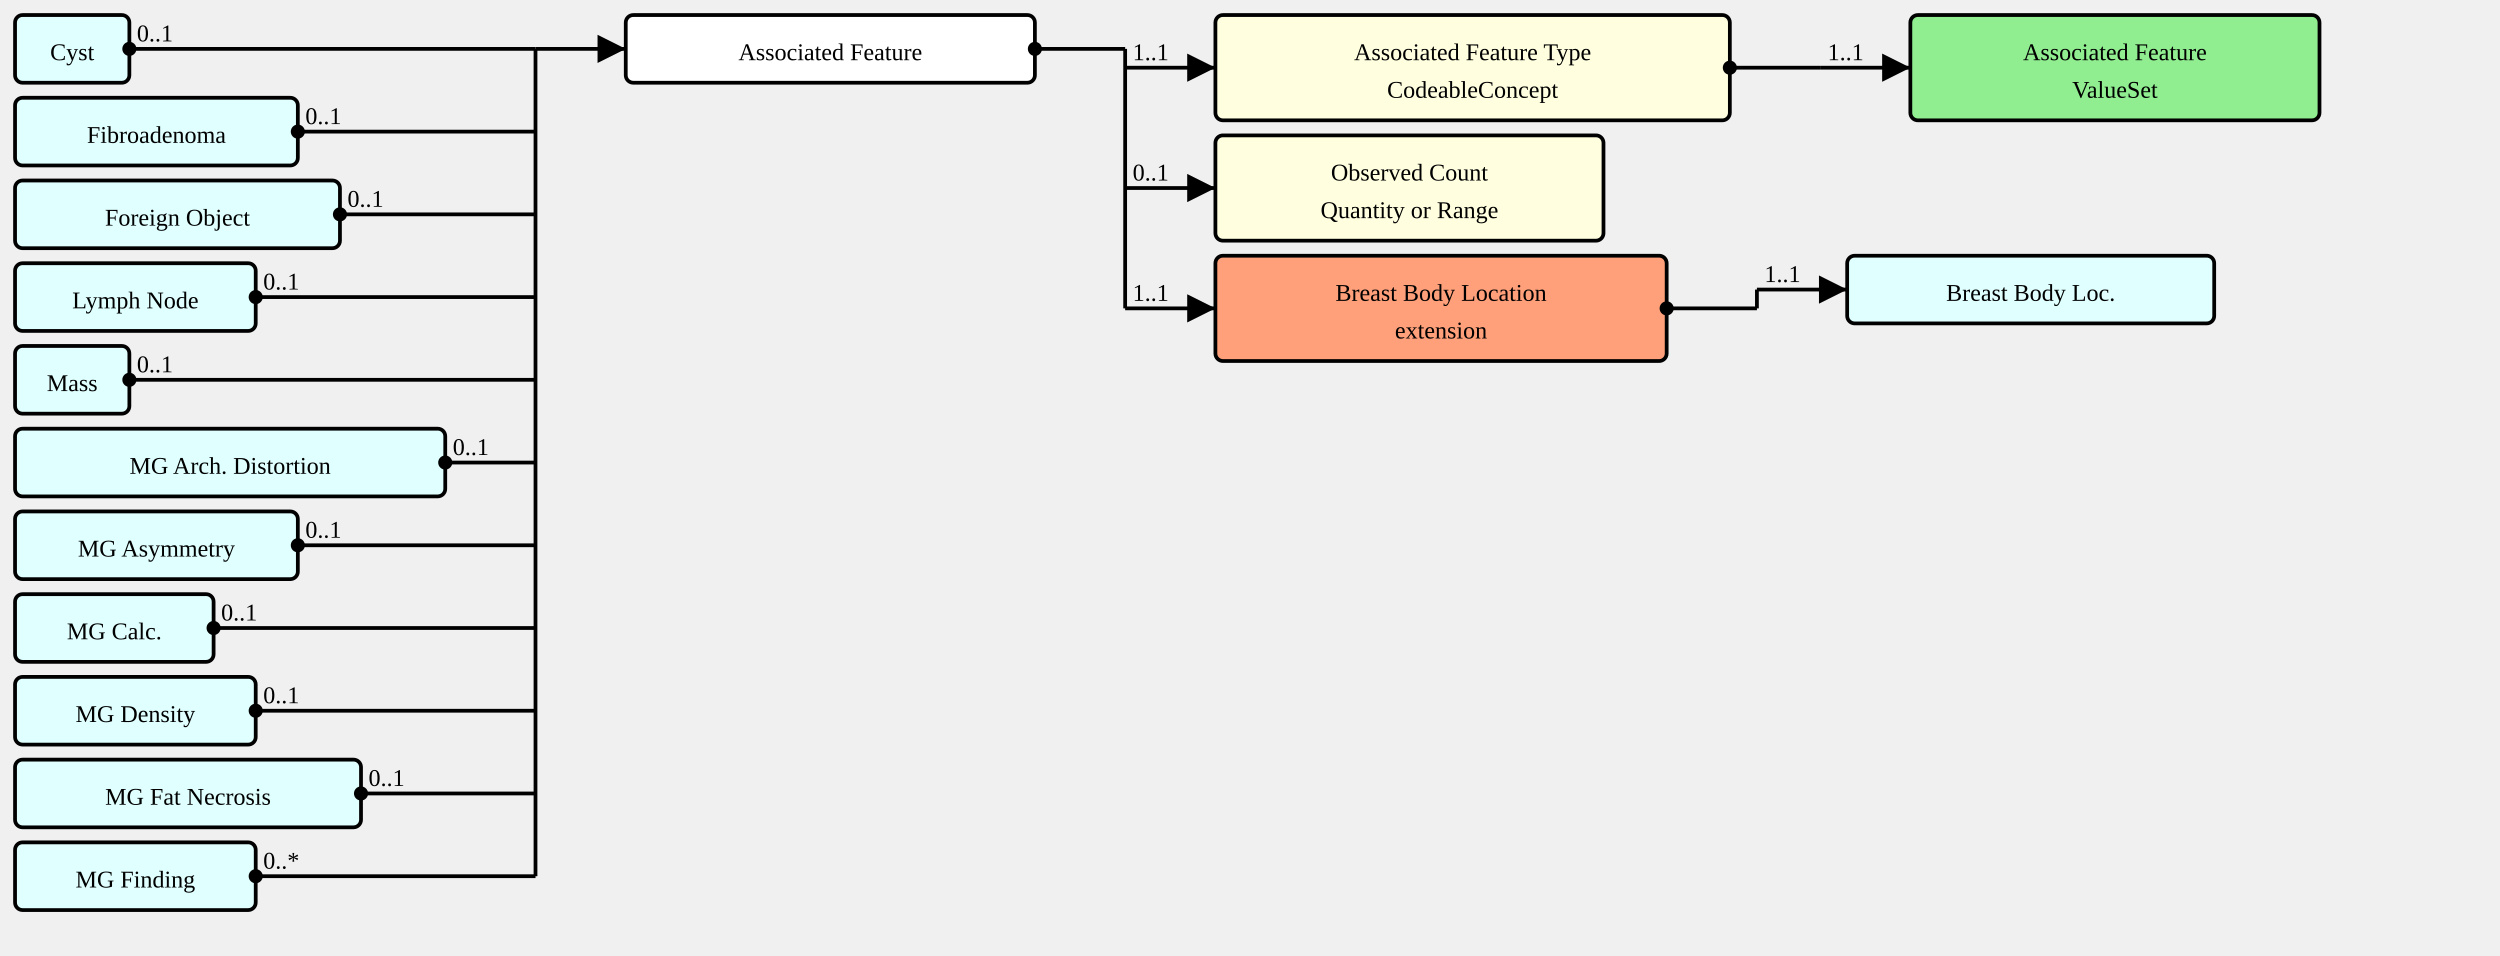
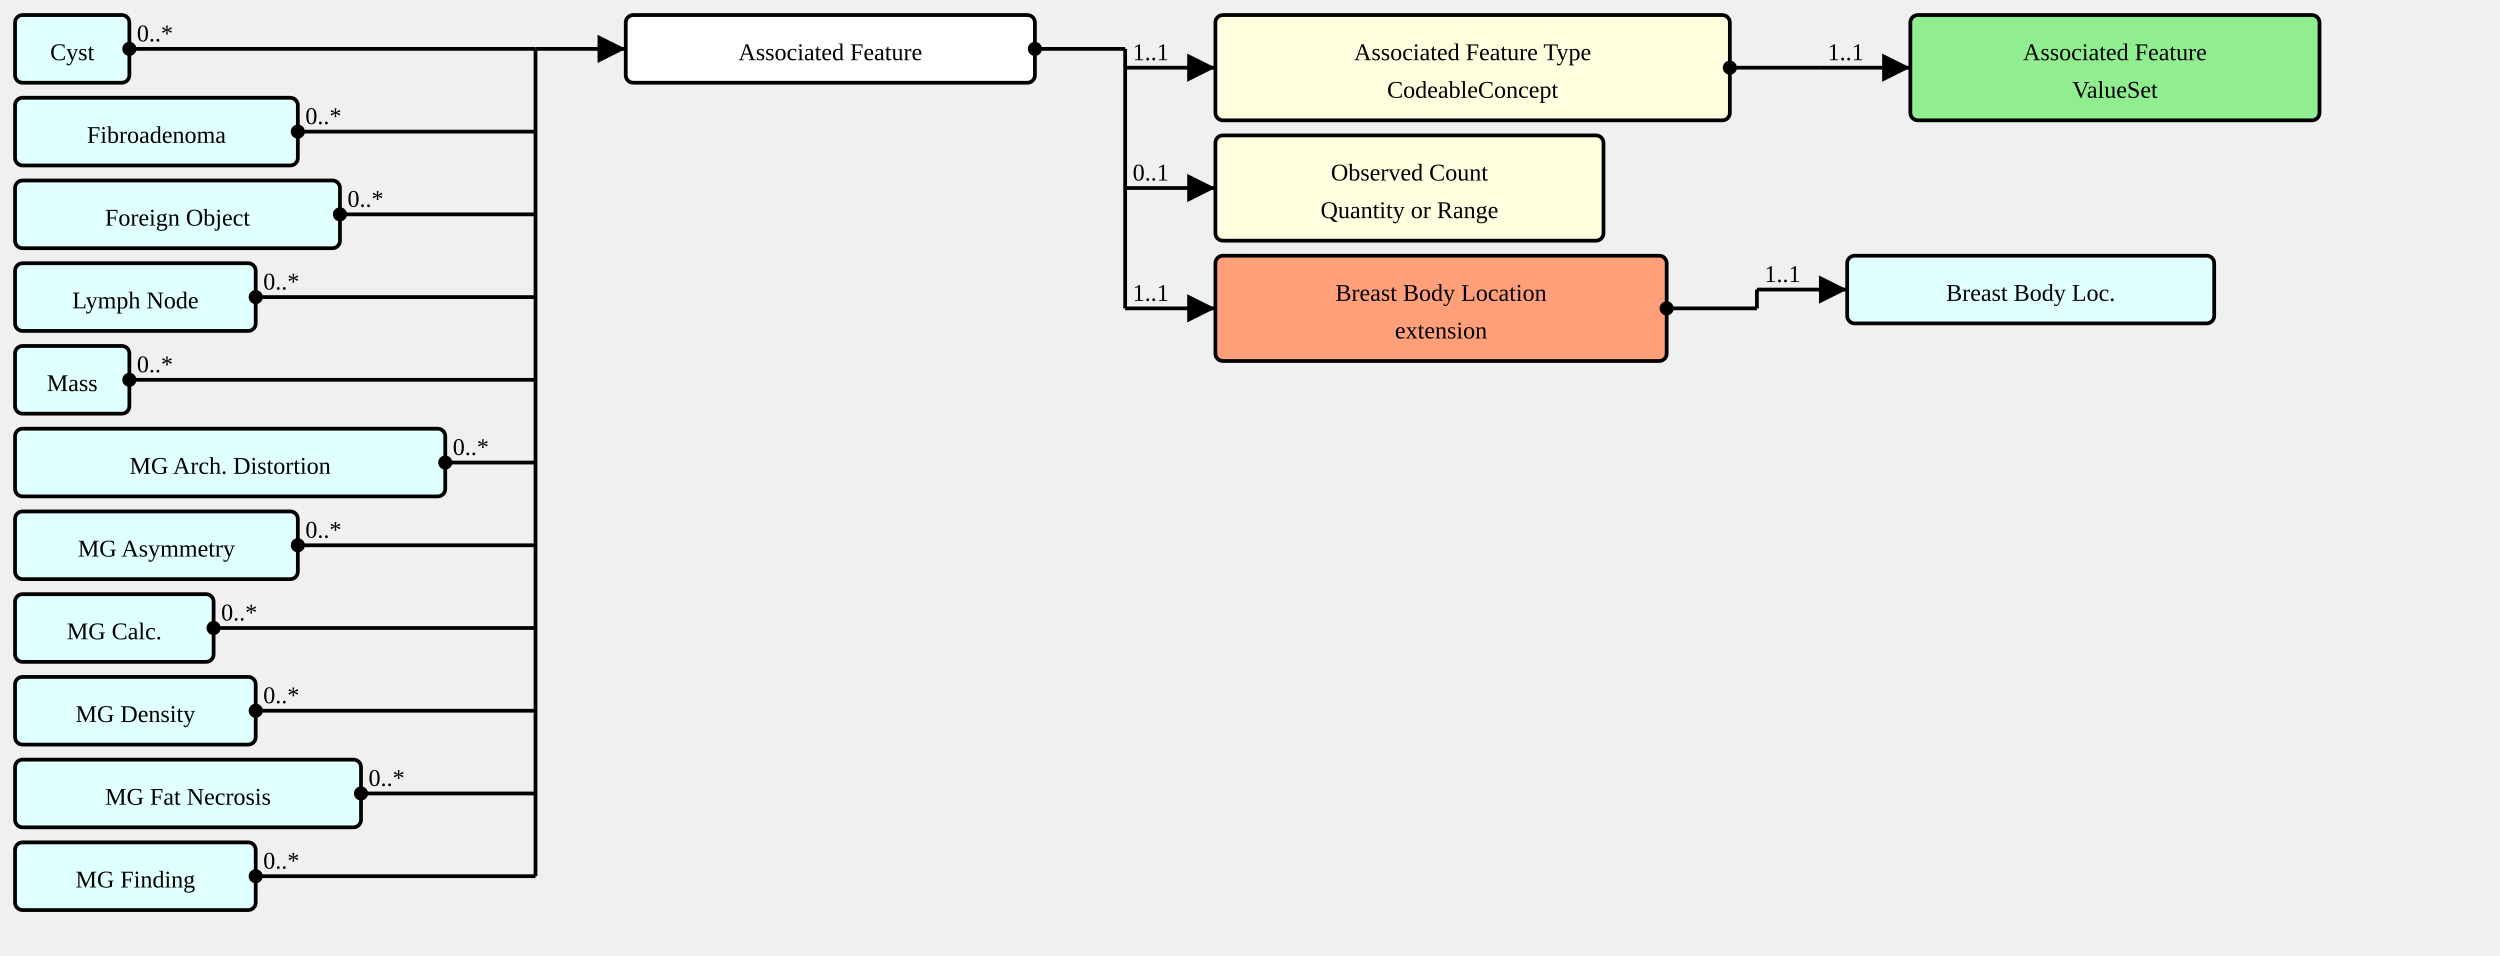
<svg xmlns="http://www.w3.org/2000/svg" version="1.1" width="1246.5" height="476.25">
  <defs>
    <marker id="arrowStart" markerWidth="3.75" markerHeight="3.75" markerUnits="px" refX="1.875" refY="1.875">
      <circle fill="Black" stroke-width="0" cx="1.875" cy="1.875" r="1.875" />
    </marker>
    <marker id="arrowEnd" markerWidth="7.5" markerHeight="7.5" markerUnits="px" refX="7.5" refY="3.75">
      <polygon fill="Black" stroke-width="0" points="0 0 7.5 3.75 0 7.5" />
    </marker>
  </defs>
  <g>
    <g transform="translate(7.5 7.5)">
      <a href="./StructureDefinition-AbnormalityCyst.html" target="_top">
        <rect fill="LightCyan" stroke="Black" stroke-width="1.875" x="0" y="0" width="57" height="33.75" rx="3.75" ry="3.75" />
      </a>
      <a href="./StructureDefinition-AbnormalityCyst.html" target="_top">
        <text x="28.5" y="22.5" text-anchor="middle">Cyst</text>
      </a>
    </g>
    <g transform="translate(7.5 48.75)">
      <a href="./StructureDefinition-AbnormalityFibroadenoma.html" target="_top">
        <rect fill="LightCyan" stroke="Black" stroke-width="1.875" x="0" y="0" width="141" height="33.75" rx="3.75" ry="3.75" />
      </a>
      <a href="./StructureDefinition-AbnormalityFibroadenoma.html" target="_top">
        <text x="70.5" y="22.5" text-anchor="middle">Fibroadenoma</text>
      </a>
    </g>
    <g transform="translate(7.5 90)">
      <a href="./StructureDefinition-AbnormalityForeignObject.html" target="_top">
        <rect fill="LightCyan" stroke="Black" stroke-width="1.875" x="0" y="0" width="162" height="33.75" rx="3.75" ry="3.75" />
      </a>
      <a href="./StructureDefinition-AbnormalityForeignObject.html" target="_top">
        <text x="81" y="22.5" text-anchor="middle">Foreign Object</text>
      </a>
    </g>
    <g transform="translate(7.5 131.25)">
      <a href="./StructureDefinition-AbnormalityLymphNode.html" target="_top">
        <rect fill="LightCyan" stroke="Black" stroke-width="1.875" x="0" y="0" width="120" height="33.75" rx="3.75" ry="3.75" />
      </a>
      <a href="./StructureDefinition-AbnormalityLymphNode.html" target="_top">
        <text x="60" y="22.5" text-anchor="middle">Lymph Node</text>
      </a>
    </g>
    <g transform="translate(7.5 172.5)">
      <a href="./StructureDefinition-AbnormalityMass.html" target="_top">
        <rect fill="LightCyan" stroke="Black" stroke-width="1.875" x="0" y="0" width="57" height="33.75" rx="3.75" ry="3.75" />
      </a>
      <a href="./StructureDefinition-AbnormalityMass.html" target="_top">
        <text x="28.5" y="22.5" text-anchor="middle">Mass</text>
      </a>
    </g>
    <g transform="translate(7.5 213.75)">
      <a href="./StructureDefinition-MGAbnormalityArchitecturalDistortion.html" target="_top">
        <rect fill="LightCyan" stroke="Black" stroke-width="1.875" x="0" y="0" width="214.5" height="33.75" rx="3.75" ry="3.75" />
      </a>
      <a href="./StructureDefinition-MGAbnormalityArchitecturalDistortion.html" target="_top">
        <text x="107.25" y="22.5" text-anchor="middle">MG Arch. Distortion</text>
      </a>
    </g>
    <g transform="translate(7.5 255)">
      <a href="./StructureDefinition-MGAbnormalityAsymmetry.html" target="_top">
        <rect fill="LightCyan" stroke="Black" stroke-width="1.875" x="0" y="0" width="141" height="33.75" rx="3.75" ry="3.75" />
      </a>
      <a href="./StructureDefinition-MGAbnormalityAsymmetry.html" target="_top">
        <text x="70.5" y="22.5" text-anchor="middle">MG Asymmetry</text>
      </a>
    </g>
    <g transform="translate(7.5 296.25)">
      <a href="./StructureDefinition-MGAbnormalityCalcification.html" target="_top">
        <rect fill="LightCyan" stroke="Black" stroke-width="1.875" x="0" y="0" width="99" height="33.75" rx="3.75" ry="3.75" />
      </a>
      <a href="./StructureDefinition-MGAbnormalityCalcification.html" target="_top">
        <text x="49.5" y="22.5" text-anchor="middle">MG Calc.</text>
      </a>
    </g>
    <g transform="translate(7.5 337.5)">
      <a href="./StructureDefinition-MGAbnormalityDensity.html" target="_top">
        <rect fill="LightCyan" stroke="Black" stroke-width="1.875" x="0" y="0" width="120" height="33.75" rx="3.75" ry="3.75" />
      </a>
      <a href="./StructureDefinition-MGAbnormalityDensity.html" target="_top">
        <text x="60" y="22.5" text-anchor="middle">MG Density</text>
      </a>
    </g>
    <g transform="translate(7.5 378.75)">
      <a href="./StructureDefinition-MGAbnormalityFatNecrosis.html" target="_top">
        <rect fill="LightCyan" stroke="Black" stroke-width="1.875" x="0" y="0" width="172.5" height="33.75" rx="3.75" ry="3.75" />
      </a>
      <a href="./StructureDefinition-MGAbnormalityFatNecrosis.html" target="_top">
        <text x="86.25" y="22.5" text-anchor="middle">MG Fat Necrosis</text>
      </a>
    </g>
    <g transform="translate(7.5 420)">
      <a href="./StructureDefinition-MGFinding.html" target="_top">
        <rect fill="LightCyan" stroke="Black" stroke-width="1.875" x="0" y="0" width="120" height="33.75" rx="3.75" ry="3.75" />
      </a>
      <a href="./StructureDefinition-MGFinding.html" target="_top">
        <text x="60" y="22.5" text-anchor="middle">MG Finding</text>
      </a>
    </g>
    <line stroke="Black" stroke-width="1.875" marker-end="url(#arrowEnd)" x1="267" y1="24.375" x2="312" y2="24.375" />
    <text x="270.75" y="20.625" text-anchor="left" />
    <line stroke="Black" stroke-width="1.875" marker-start="url(#arrowStart)" x1="64.5" y1="24.375" x2="267" y2="24.375" />
-     <text x="68.25" y="20.625" text-anchor="left">0..1</text>
+     <text x="68.25" y="20.625" text-anchor="left">0..*</text>
    <line stroke="Black" stroke-width="1.875" marker-start="url(#arrowStart)" x1="148.5" y1="65.625" x2="267" y2="65.625" />
-     <text x="152.25" y="61.875" text-anchor="left">0..1</text>
+     <text x="152.25" y="61.875" text-anchor="left">0..*</text>
    <line stroke="Black" stroke-width="1.875" marker-start="url(#arrowStart)" x1="169.5" y1="106.875" x2="267" y2="106.875" />
-     <text x="173.25" y="103.125" text-anchor="left">0..1</text>
+     <text x="173.25" y="103.125" text-anchor="left">0..*</text>
    <line stroke="Black" stroke-width="1.875" marker-start="url(#arrowStart)" x1="127.5" y1="148.125" x2="267" y2="148.125" />
-     <text x="131.25" y="144.375" text-anchor="left">0..1</text>
+     <text x="131.25" y="144.375" text-anchor="left">0..*</text>
    <line stroke="Black" stroke-width="1.875" marker-start="url(#arrowStart)" x1="64.5" y1="189.375" x2="267" y2="189.375" />
-     <text x="68.25" y="185.625" text-anchor="left">0..1</text>
+     <text x="68.25" y="185.625" text-anchor="left">0..*</text>
    <line stroke="Black" stroke-width="1.875" marker-start="url(#arrowStart)" x1="222" y1="230.625" x2="267" y2="230.625" />
-     <text x="225.75" y="226.875" text-anchor="left">0..1</text>
+     <text x="225.75" y="226.875" text-anchor="left">0..*</text>
    <line stroke="Black" stroke-width="1.875" marker-start="url(#arrowStart)" x1="148.5" y1="271.875" x2="267" y2="271.875" />
-     <text x="152.25" y="268.125" text-anchor="left">0..1</text>
+     <text x="152.25" y="268.125" text-anchor="left">0..*</text>
    <line stroke="Black" stroke-width="1.875" marker-start="url(#arrowStart)" x1="106.5" y1="313.125" x2="267" y2="313.125" />
-     <text x="110.25" y="309.375" text-anchor="left">0..1</text>
+     <text x="110.25" y="309.375" text-anchor="left">0..*</text>
    <line stroke="Black" stroke-width="1.875" marker-start="url(#arrowStart)" x1="127.5" y1="354.375" x2="267" y2="354.375" />
-     <text x="131.25" y="350.625" text-anchor="left">0..1</text>
+     <text x="131.25" y="350.625" text-anchor="left">0..*</text>
    <line stroke="Black" stroke-width="1.875" marker-start="url(#arrowStart)" x1="180" y1="395.625" x2="267" y2="395.625" />
-     <text x="183.75" y="391.875" text-anchor="left">0..1</text>
+     <text x="183.75" y="391.875" text-anchor="left">0..*</text>
    <line stroke="Black" stroke-width="1.875" marker-start="url(#arrowStart)" x1="127.5" y1="436.875" x2="267" y2="436.875" />
    <text x="131.25" y="433.125" text-anchor="left">0..*</text>
    <line stroke="Black" stroke-width="1.875" x1="267" y1="24.375" x2="267" y2="436.875" />
  </g>
  <g>
    <g transform="translate(312 7.5)">
      <rect fill="White" stroke="Black" stroke-width="1.875" x="0" y="0" width="204" height="33.75" rx="3.75" ry="3.75" />
      <text x="102" y="22.5" text-anchor="middle">Associated Feature</text>
    </g>
    <line stroke="Black" stroke-width="1.875" marker-end="url(#arrowEnd)" x1="561" y1="33.75" x2="606" y2="33.75" />
    <text x="564.75" y="30" text-anchor="left">1..1</text>
    <line stroke="Black" stroke-width="1.875" marker-end="url(#arrowEnd)" x1="561" y1="93.75" x2="606" y2="93.75" />
    <text x="564.75" y="90" text-anchor="left">0..1</text>
    <line stroke="Black" stroke-width="1.875" marker-end="url(#arrowEnd)" x1="561" y1="153.75" x2="606" y2="153.75" />
    <text x="564.75" y="150" text-anchor="left">1..1</text>
    <line stroke="Black" stroke-width="1.875" marker-start="url(#arrowStart)" x1="516" y1="24.375" x2="561" y2="24.375" />
    <text x="519.75" y="20.625" text-anchor="left" />
    <line stroke="Black" stroke-width="1.875" x1="561" y1="24.375" x2="561" y2="153.75" />
  </g>
  <g>
    <g transform="translate(605.9999 7.5)">
      <a href="StructureDefinition-AssociatedFeature-definitions.html#Observation.component:featureType" target="_top">
        <rect fill="LightYellow" stroke="Black" stroke-width="1.875" x="0" y="0" width="256.5" height="52.5" rx="3.75" ry="3.75" />
      </a>
      <a href="StructureDefinition-AssociatedFeature-definitions.html#Observation.component:featureType" target="_top">
        <text x="128.25" y="22.5" text-anchor="middle">Associated Feature Type</text>
      </a>
      <a href="StructureDefinition-AssociatedFeature-definitions.html#Observation.component:featureType" target="_top">
        <text x="128.25" y="41.25" text-anchor="middle">CodeableConcept</text>
      </a>
    </g>
    <line stroke="Black" stroke-width="1.875" marker-end="url(#arrowEnd)" x1="907.5" y1="33.75" x2="952.5" y2="33.75" />
    <text x="911.25" y="30" text-anchor="left">1..1</text>
    <line stroke="Black" stroke-width="1.875" marker-start="url(#arrowStart)" x1="862.5" y1="33.75" x2="907.5" y2="33.75" />
    <text x="866.25" y="30" text-anchor="left" />
    <line stroke="Black" stroke-width="1.875" x1="907.5" y1="33.75" x2="907.5" y2="33.75" />
  </g>
  <g>
    <g transform="translate(952.5 7.5)">
      <a href="./ValueSet-AssociatedFeatureVS.html" target="_top">
        <rect fill="LightGreen" stroke="Black" stroke-width="1.875" x="0" y="0" width="204" height="52.5" rx="3.75" ry="3.75" />
      </a>
      <a href="./ValueSet-AssociatedFeatureVS.html" target="_top">
        <text x="102" y="22.5" text-anchor="middle">Associated Feature</text>
      </a>
      <a href="./ValueSet-AssociatedFeatureVS.html" target="_top">
        <text x="102" y="41.25" text-anchor="middle">ValueSet</text>
      </a>
    </g>
  </g>
  <g>
    <g transform="translate(605.9999 67.5)">
      <a href="StructureDefinition-AssociatedFeature-definitions.html#Observation.component:obsCount" target="_top">
        <rect fill="LightYellow" stroke="Black" stroke-width="1.875" x="0" y="0" width="193.5" height="52.5" rx="3.75" ry="3.75" />
      </a>
      <a href="StructureDefinition-AssociatedFeature-definitions.html#Observation.component:obsCount" target="_top">
        <text x="96.75" y="22.5" text-anchor="middle">Observed Count</text>
      </a>
      <a href="StructureDefinition-AssociatedFeature-definitions.html#Observation.component:obsCount" target="_top">
        <text x="96.75" y="41.25" text-anchor="middle">Quantity or Range</text>
      </a>
    </g>
  </g>
  <g>
    <g transform="translate(605.9999 127.5)">
      <a href="StructureDefinition-AssociatedFeature-definitions.html#Observation.bodySite.extension:breastBodyLocation" target="_top">
        <rect fill="LightSalmon" stroke="Black" stroke-width="1.875" x="0" y="0" width="225" height="52.5" rx="3.75" ry="3.75" />
      </a>
      <a href="StructureDefinition-AssociatedFeature-definitions.html#Observation.bodySite.extension:breastBodyLocation" target="_top">
        <text x="112.5" y="22.5" text-anchor="middle">Breast Body Location</text>
      </a>
      <a href="StructureDefinition-AssociatedFeature-definitions.html#Observation.bodySite.extension:breastBodyLocation" target="_top">
        <text x="112.5" y="41.25" text-anchor="middle">extension</text>
      </a>
    </g>
    <line stroke="Black" stroke-width="1.875" marker-end="url(#arrowEnd)" x1="876" y1="144.375" x2="921" y2="144.375" />
    <text x="879.75" y="140.625" text-anchor="left">1..1</text>
    <line stroke="Black" stroke-width="1.875" marker-start="url(#arrowStart)" x1="831" y1="153.75" x2="876" y2="153.75" />
    <text x="834.75" y="150" text-anchor="left" />
    <line stroke="Black" stroke-width="1.875" x1="876" y1="144.375" x2="876" y2="153.75" />
  </g>
  <g>
    <g transform="translate(920.9999 127.5)">
      <a href="./StructureDefinition-BreastBodyLocationExtension.html" target="_top">
        <rect fill="LightCyan" stroke="Black" stroke-width="1.875" x="0" y="0" width="183" height="33.75" rx="3.75" ry="3.75" />
      </a>
      <a href="./StructureDefinition-BreastBodyLocationExtension.html" target="_top">
        <text x="91.5" y="22.5" text-anchor="middle">Breast Body Loc.</text>
      </a>
    </g>
  </g>
</svg>
